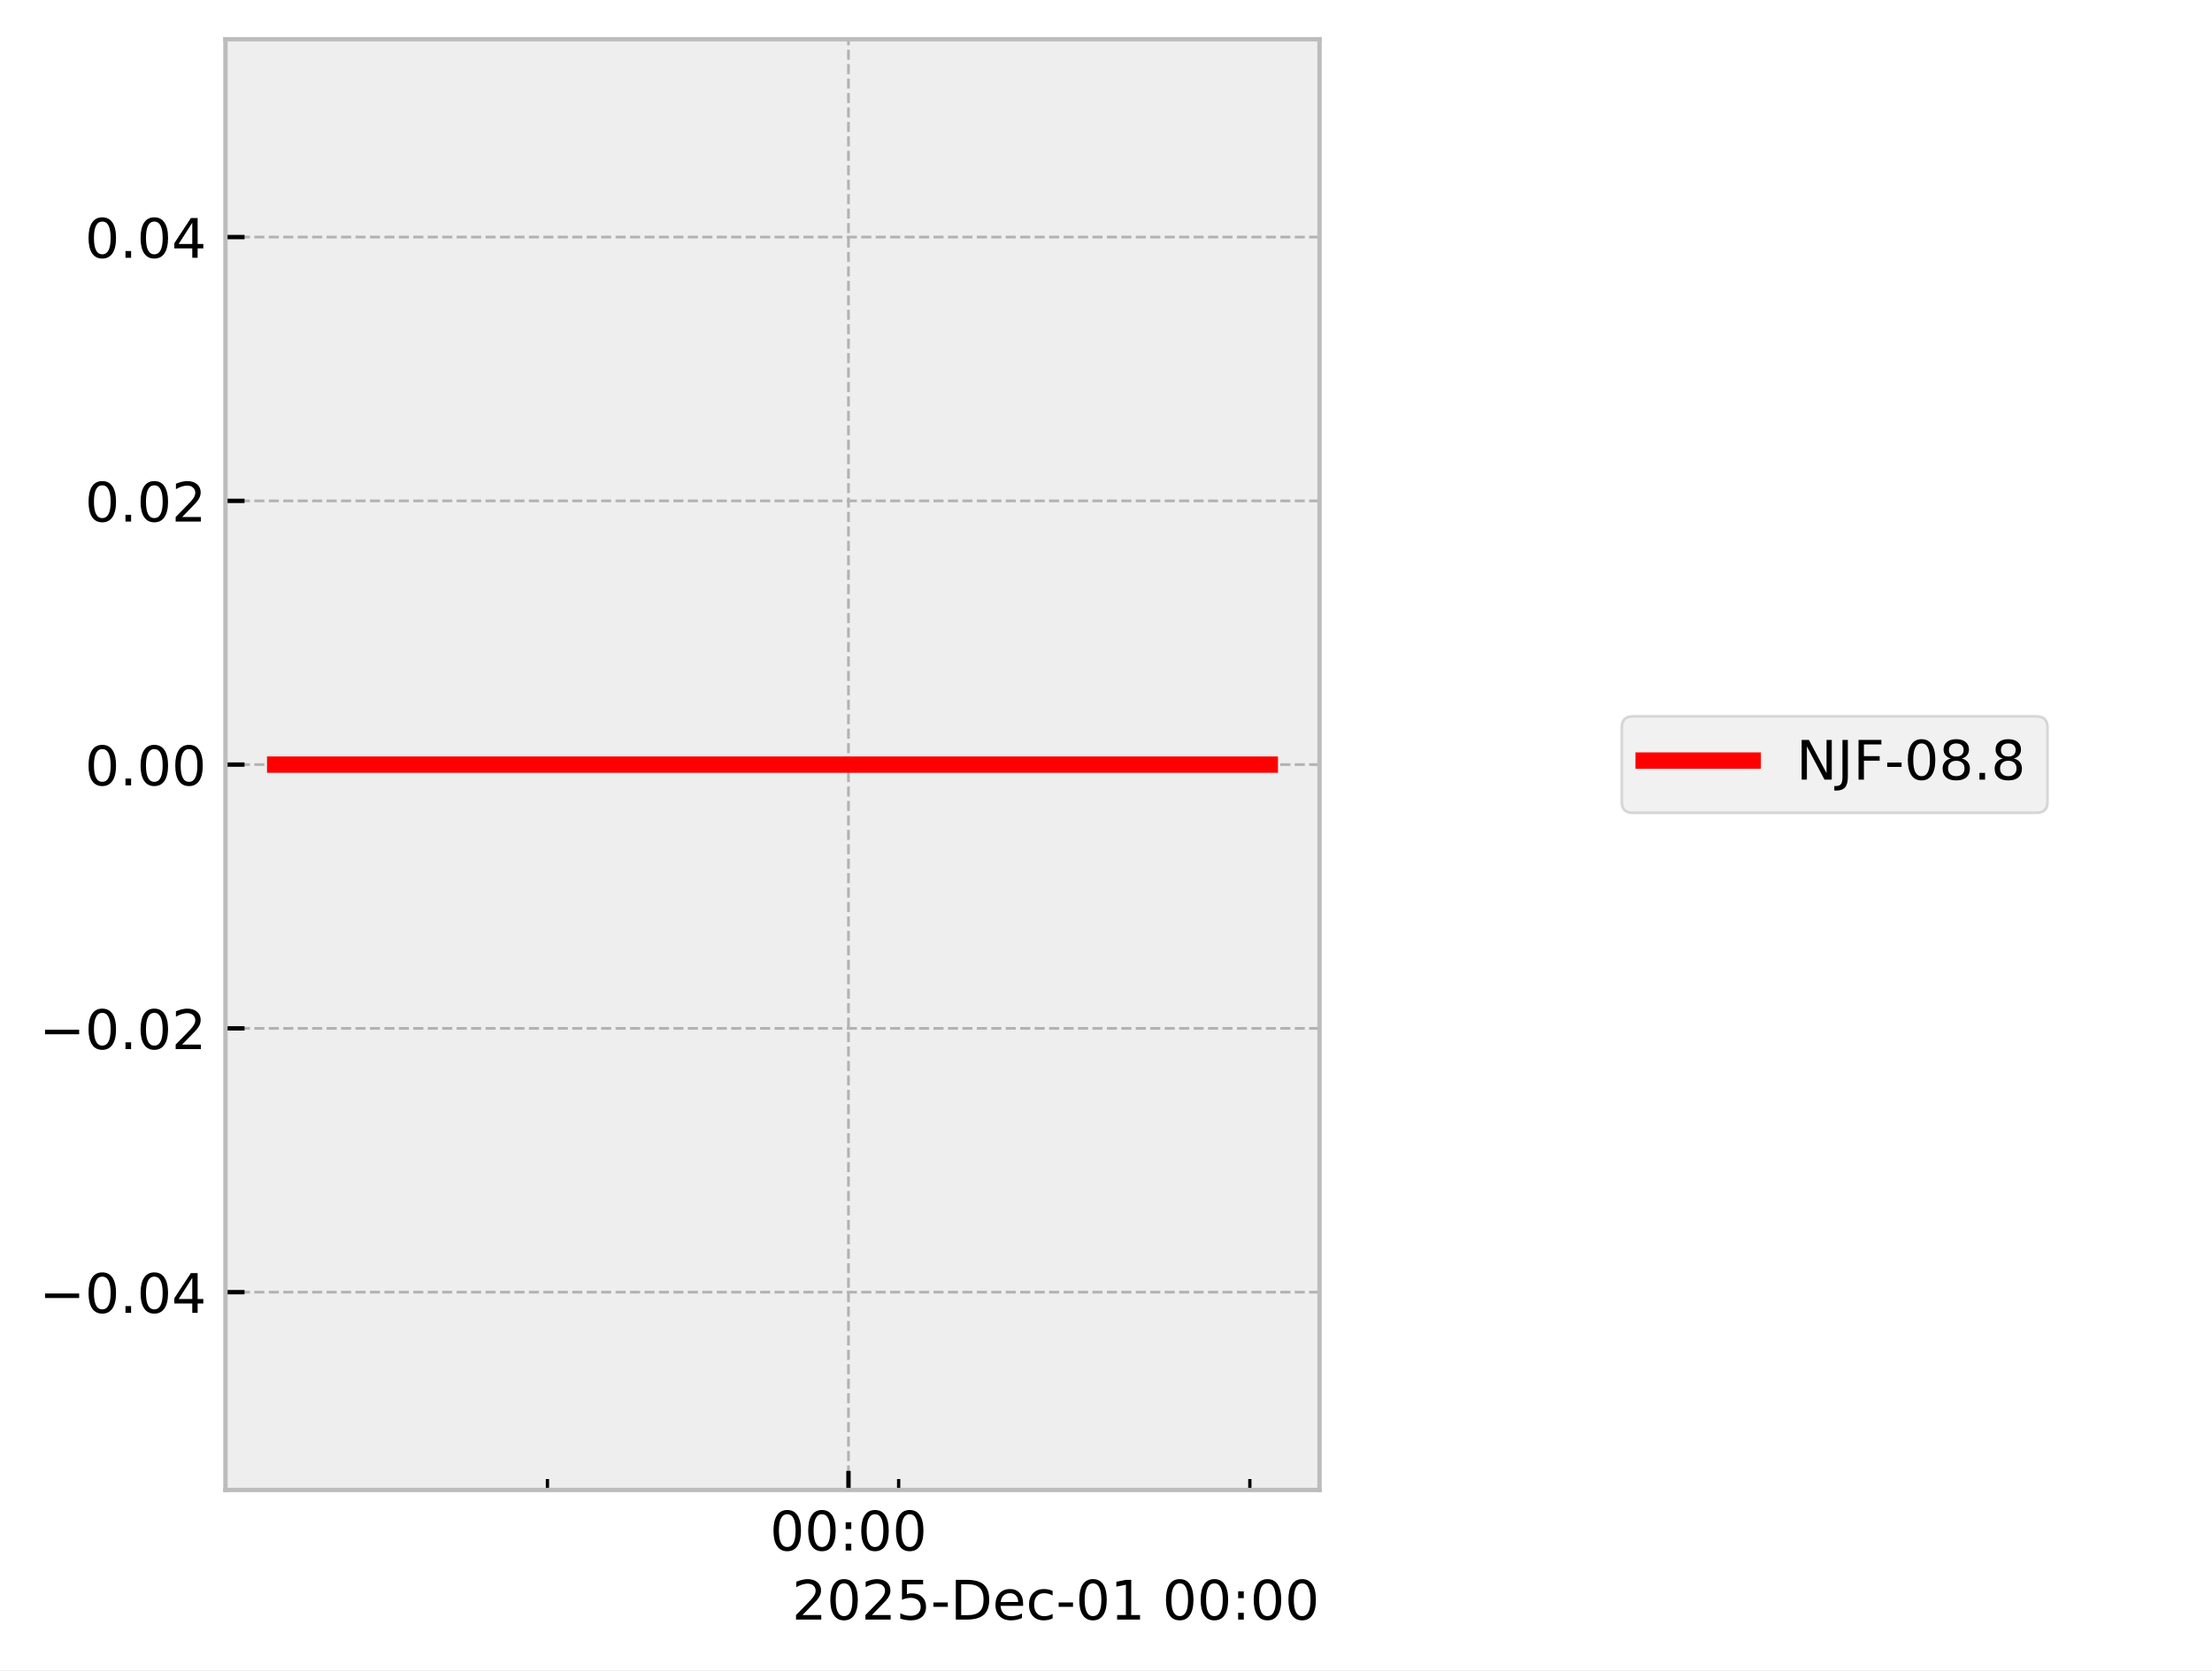
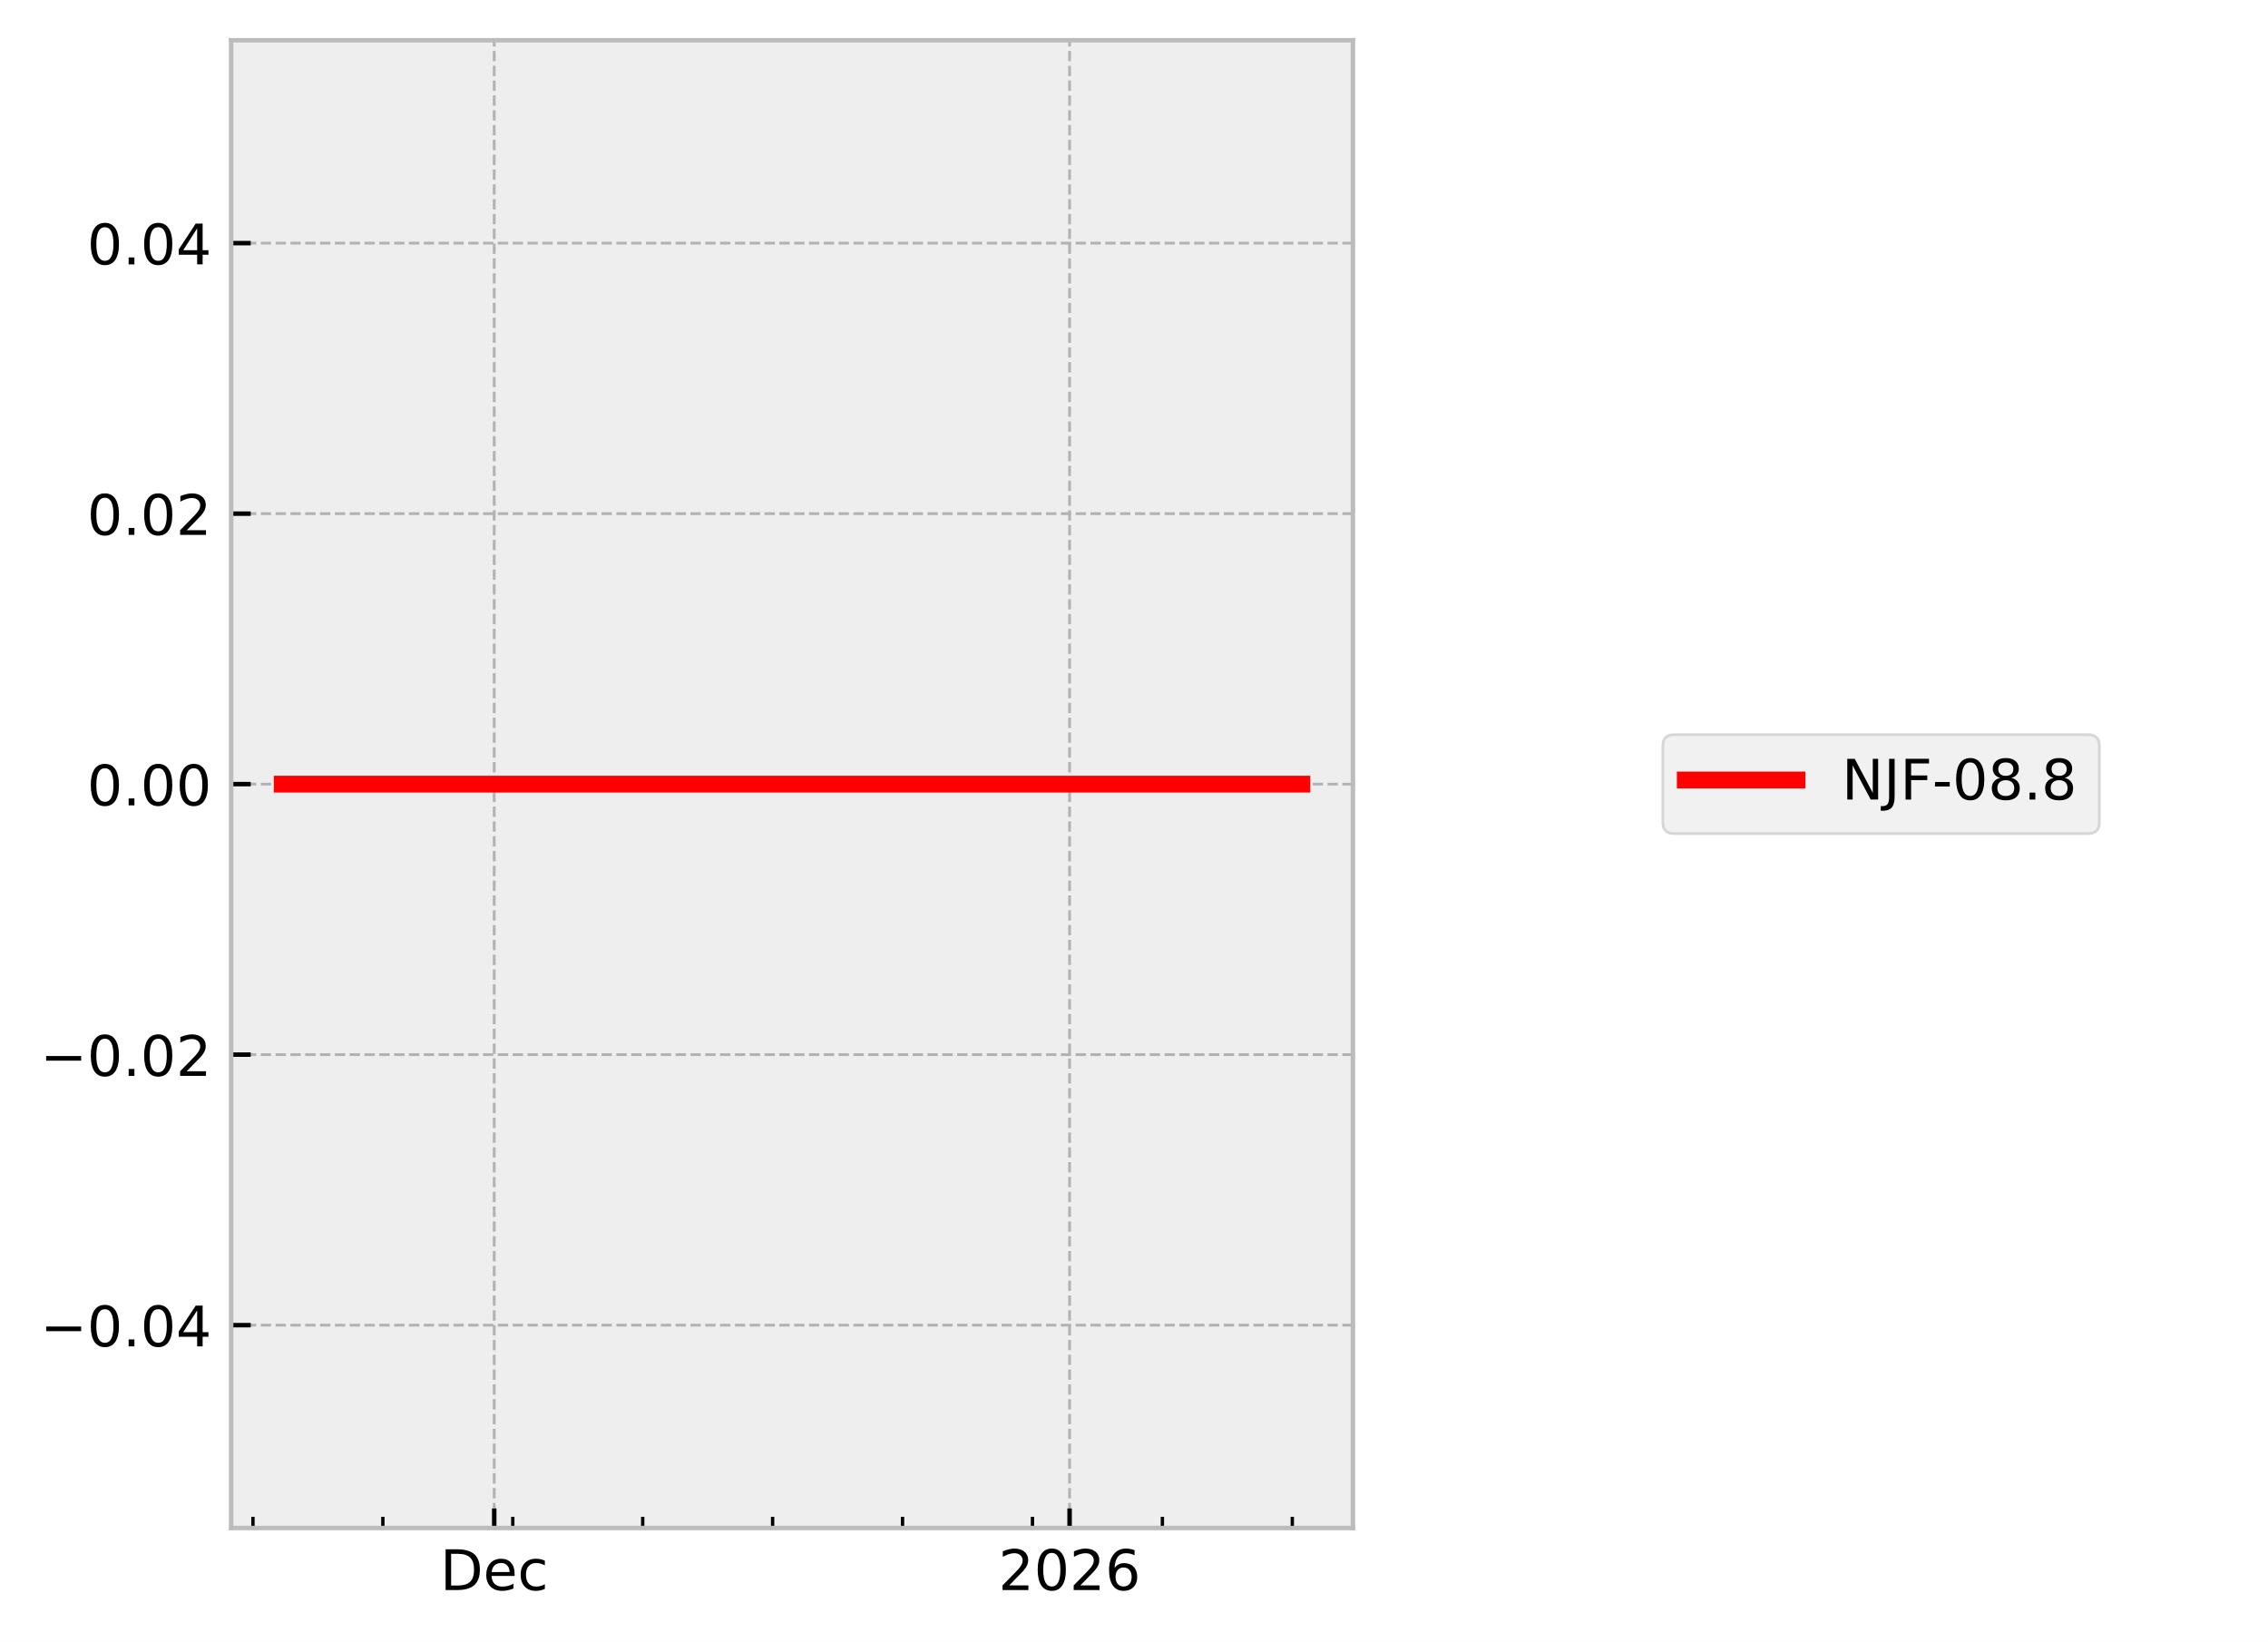
- <svg xmlns="http://www.w3.org/2000/svg" xmlns:xlink="http://www.w3.org/1999/xlink" width="405.665pt" height="306.368pt" viewBox="0 0 405.665 306.368" version="1.1">
+ <svg xmlns="http://www.w3.org/2000/svg" xmlns:xlink="http://www.w3.org/1999/xlink" width="405.665pt" height="293.69pt" viewBox="0 0 405.665 293.69" version="1.1">
  <defs>
    <style type="text/css">*{stroke-linejoin: round; stroke-linecap: butt}</style>
  </defs>
  <g id="figure_1">
    <g id="patch_1">
-       <path d="M 0 306.368  L 405.665 306.368  L 405.665 0  L 0 0  z " style="fill: #ffffff" />
+       <path d="M 0 293.69  L 405.665 293.69  L 405.665 0  L 0 0  z " style="fill: #ffffff" />
    </g>
    <g id="axes_1">
      <g id="patch_2">
        <path d="M 41.345 273.312  L 241.991 273.312  L 241.991 7.2  L 41.345 7.2  z " style="fill: #eeeeee" />
      </g>
      <g id="matplotlib.axis_1">
        <g id="xtick_1">
          <g id="line2d_1">
-             <path d="M 155.604 273.312  L 155.604 7.2  " clip-path="url(#paec71821e2)" style="fill: none; stroke-dasharray: 1.85,0.8; stroke-dashoffset: 0; stroke: #b2b2b2; stroke-width: 0.5" />
+             <path d="M 88.399 273.312  L 88.399 7.2  " clip-path="url(#paa554a9530)" style="fill: none; stroke-dasharray: 1.85,0.8; stroke-dashoffset: 0; stroke: #b2b2b2; stroke-width: 0.5" />
          </g>
          <g id="line2d_2">
            <defs>
-               <path id="mc68a117ac7" d="M 0 0  L 0 -3.5  " style="stroke: #000000; stroke-width: 0.8" />
-             </defs>
-             <g>
-               <use xlink:href="#mc68a117ac7" x="155.604" y="273.312" style="stroke: #000000; stroke-width: 0.8" />
+               <path id="m0bc1549949" d="M 0 0  L 0 -3.5  " style="stroke: #000000; stroke-width: 0.8" />
+             </defs>
+             <g>
+               <use xlink:href="#m0bc1549949" x="88.399" y="273.312" style="stroke: #000000; stroke-width: 0.8" />
            </g>
          </g>
          <g id="text_1">
-             <g transform="translate(141.1946 284.4104) scale(0.1 -0.1)">
+             <g transform="translate(78.7233 284.4104) scale(0.1 -0.1)">
              <defs>
-                 <path id="DejaVuSans-30" d="M 2034 4250  Q 1547 4250 1301 3770  Q 1056 3291 1056 2328  Q 1056 1369 1301 889  Q 1547 409 2034 409  Q 2525 409 2770 889  Q 3016 1369 3016 2328  Q 3016 3291 2770 3770  Q 2525 4250 2034 4250  z M 2034 4750  Q 2819 4750 3233 4129  Q 3647 3509 3647 2328  Q 3647 1150 3233 529  Q 2819 -91 2034 -91  Q 1250 -91 836 529  Q 422 1150 422 2328  Q 422 3509 836 4129  Q 1250 4750 2034 4750  z " transform="scale(0.015625)" />
-                 <path id="DejaVuSans-3a" d="M 750 794  L 1409 794  L 1409 0  L 750 0  L 750 794  z M 750 3309  L 1409 3309  L 1409 2516  L 750 2516  L 750 3309  z " transform="scale(0.015625)" />
+                 <path id="DejaVuSans-44" d="M 1259 4147  L 1259 519  L 2022 519  Q 2988 519 3436 956  Q 3884 1394 3884 2338  Q 3884 3275 3436 3711  Q 2988 4147 2022 4147  L 1259 4147  z M 628 4666  L 1925 4666  Q 3281 4666 3915 4102  Q 4550 3538 4550 2338  Q 4550 1131 3912 565  Q 3275 0 1925 0  L 628 0  L 628 4666  z " transform="scale(0.015625)" />
+                 <path id="DejaVuSans-65" d="M 3597 1894  L 3597 1613  L 953 1613  Q 991 1019 1311 708  Q 1631 397 2203 397  Q 2534 397 2845 478  Q 3156 559 3463 722  L 3463 178  Q 3153 47 2828 -22  Q 2503 -91 2169 -91  Q 1331 -91 842 396  Q 353 884 353 1716  Q 353 2575 817 3079  Q 1281 3584 2069 3584  Q 2775 3584 3186 3129  Q 3597 2675 3597 1894  z M 3022 2063  Q 3016 2534 2758 2815  Q 2500 3097 2075 3097  Q 1594 3097 1305 2825  Q 1016 2553 972 2059  L 3022 2063  z " transform="scale(0.015625)" />
+                 <path id="DejaVuSans-63" d="M 3122 3366  L 3122 2828  Q 2878 2963 2633 3030  Q 2388 3097 2138 3097  Q 1578 3097 1268 2742  Q 959 2388 959 1747  Q 959 1106 1268 751  Q 1578 397 2138 397  Q 2388 397 2633 464  Q 2878 531 3122 666  L 3122 134  Q 2881 22 2623 -34  Q 2366 -91 2075 -91  Q 1284 -91 818 406  Q 353 903 353 1747  Q 353 2603 823 3093  Q 1294 3584 2113 3584  Q 2378 3584 2631 3529  Q 2884 3475 3122 3366  z " transform="scale(0.015625)" />
              </defs>
-               <use xlink:href="#DejaVuSans-30" />
-               <use xlink:href="#DejaVuSans-30" transform="translate(63.62305 0)" />
-               <use xlink:href="#DejaVuSans-3a" transform="translate(127.2461 0)" />
-               <use xlink:href="#DejaVuSans-30" transform="translate(160.9375 0)" />
-               <use xlink:href="#DejaVuSans-30" transform="translate(224.5605 0)" />
+               <use xlink:href="#DejaVuSans-44" />
+               <use xlink:href="#DejaVuSans-65" transform="translate(77.00195 0)" />
+               <use xlink:href="#DejaVuSans-63" transform="translate(138.5254 0)" />
            </g>
          </g>
        </g>
        <g id="xtick_2">
          <g id="line2d_3">
-             <defs>
-               <path id="m1fc701e9f6" d="M 0 0  L 0 -2  " style="stroke: #000000; stroke-width: 0.6" />
-             </defs>
-             <g>
-               <use xlink:href="#m1fc701e9f6" x="100.397" y="273.312" style="stroke: #000000; stroke-width: 0.6" />
+             <path d="M 191.311 273.312  L 191.311 7.2  " clip-path="url(#paa554a9530)" style="fill: none; stroke-dasharray: 1.85,0.8; stroke-dashoffset: 0; stroke: #b2b2b2; stroke-width: 0.5" />
+           </g>
+           <g id="line2d_4">
+             <g>
+               <use xlink:href="#m0bc1549949" x="191.311" y="273.312" style="stroke: #000000; stroke-width: 0.8" />
+             </g>
+           </g>
+           <g id="text_2">
+             <g transform="translate(178.5859 284.4104) scale(0.1 -0.1)">
+               <defs>
+                 <path id="DejaVuSans-32" d="M 1228 531  L 3431 531  L 3431 0  L 469 0  L 469 531  Q 828 903 1448 1529  Q 2069 2156 2228 2338  Q 2531 2678 2651 2914  Q 2772 3150 2772 3378  Q 2772 3750 2511 3984  Q 2250 4219 1831 4219  Q 1534 4219 1204 4116  Q 875 4013 500 3803  L 500 4441  Q 881 4594 1212 4672  Q 1544 4750 1819 4750  Q 2544 4750 2975 4387  Q 3406 4025 3406 3419  Q 3406 3131 3298 2873  Q 3191 2616 2906 2266  Q 2828 2175 2409 1742  Q 1991 1309 1228 531  z " transform="scale(0.015625)" />
+                 <path id="DejaVuSans-30" d="M 2034 4250  Q 1547 4250 1301 3770  Q 1056 3291 1056 2328  Q 1056 1369 1301 889  Q 1547 409 2034 409  Q 2525 409 2770 889  Q 3016 1369 3016 2328  Q 3016 3291 2770 3770  Q 2525 4250 2034 4250  z M 2034 4750  Q 2819 4750 3233 4129  Q 3647 3509 3647 2328  Q 3647 1150 3233 529  Q 2819 -91 2034 -91  Q 1250 -91 836 529  Q 422 1150 422 2328  Q 422 3509 836 4129  Q 1250 4750 2034 4750  z " transform="scale(0.015625)" />
+                 <path id="DejaVuSans-36" d="M 2113 2584  Q 1688 2584 1439 2293  Q 1191 2003 1191 1497  Q 1191 994 1439 701  Q 1688 409 2113 409  Q 2538 409 2786 701  Q 3034 994 3034 1497  Q 3034 2003 2786 2293  Q 2538 2584 2113 2584  z M 3366 4563  L 3366 3988  Q 3128 4100 2886 4159  Q 2644 4219 2406 4219  Q 1781 4219 1451 3797  Q 1122 3375 1075 2522  Q 1259 2794 1537 2939  Q 1816 3084 2150 3084  Q 2853 3084 3261 2657  Q 3669 2231 3669 1497  Q 3669 778 3244 343  Q 2819 -91 2113 -91  Q 1303 -91 875 529  Q 447 1150 447 2328  Q 447 3434 972 4092  Q 1497 4750 2381 4750  Q 2619 4750 2861 4703  Q 3103 4656 3366 4563  z " transform="scale(0.015625)" />
+               </defs>
+               <use xlink:href="#DejaVuSans-32" />
+               <use xlink:href="#DejaVuSans-30" transform="translate(63.62305 0)" />
+               <use xlink:href="#DejaVuSans-32" transform="translate(127.2461 0)" />
+               <use xlink:href="#DejaVuSans-36" transform="translate(190.8691 0)" />
            </g>
          </g>
        </g>
        <g id="xtick_3">
-           <g id="line2d_4">
-             <g>
-               <use xlink:href="#m1fc701e9f6" x="164.805" y="273.312" style="stroke: #000000; stroke-width: 0.6" />
+           <g id="line2d_5">
+             <defs>
+               <path id="me3bbda156c" d="M 0 0  L 0 -2  " style="stroke: #000000; stroke-width: 0.6" />
+             </defs>
+             <g>
+               <use xlink:href="#me3bbda156c" x="45.243" y="273.312" style="stroke: #000000; stroke-width: 0.6" />
            </g>
          </g>
        </g>
        <g id="xtick_4">
-           <g id="line2d_5">
-             <g>
-               <use xlink:href="#m1fc701e9f6" x="229.213" y="273.312" style="stroke: #000000; stroke-width: 0.6" />
-             </g>
-           </g>
-         </g>
-         <g id="text_2">
-           <g transform="translate(145.2522 297.0886) scale(0.1 -0.1)">
-             <defs>
-               <path id="DejaVuSans-32" d="M 1228 531  L 3431 531  L 3431 0  L 469 0  L 469 531  Q 828 903 1448 1529  Q 2069 2156 2228 2338  Q 2531 2678 2651 2914  Q 2772 3150 2772 3378  Q 2772 3750 2511 3984  Q 2250 4219 1831 4219  Q 1534 4219 1204 4116  Q 875 4013 500 3803  L 500 4441  Q 881 4594 1212 4672  Q 1544 4750 1819 4750  Q 2544 4750 2975 4387  Q 3406 4025 3406 3419  Q 3406 3131 3298 2873  Q 3191 2616 2906 2266  Q 2828 2175 2409 1742  Q 1991 1309 1228 531  z " transform="scale(0.015625)" />
-               <path id="DejaVuSans-35" d="M 691 4666  L 3169 4666  L 3169 4134  L 1269 4134  L 1269 2991  Q 1406 3038 1543 3061  Q 1681 3084 1819 3084  Q 2600 3084 3056 2656  Q 3513 2228 3513 1497  Q 3513 744 3044 326  Q 2575 -91 1722 -91  Q 1428 -91 1123 -41  Q 819 9 494 109  L 494 744  Q 775 591 1075 516  Q 1375 441 1709 441  Q 2250 441 2565 725  Q 2881 1009 2881 1497  Q 2881 1984 2565 2268  Q 2250 2553 1709 2553  Q 1456 2553 1204 2497  Q 953 2441 691 2322  L 691 4666  z " transform="scale(0.015625)" />
-               <path id="DejaVuSans-2d" d="M 313 2009  L 1997 2009  L 1997 1497  L 313 1497  L 313 2009  z " transform="scale(0.015625)" />
-               <path id="DejaVuSans-44" d="M 1259 4147  L 1259 519  L 2022 519  Q 2988 519 3436 956  Q 3884 1394 3884 2338  Q 3884 3275 3436 3711  Q 2988 4147 2022 4147  L 1259 4147  z M 628 4666  L 1925 4666  Q 3281 4666 3915 4102  Q 4550 3538 4550 2338  Q 4550 1131 3912 565  Q 3275 0 1925 0  L 628 0  L 628 4666  z " transform="scale(0.015625)" />
-               <path id="DejaVuSans-65" d="M 3597 1894  L 3597 1613  L 953 1613  Q 991 1019 1311 708  Q 1631 397 2203 397  Q 2534 397 2845 478  Q 3156 559 3463 722  L 3463 178  Q 3153 47 2828 -22  Q 2503 -91 2169 -91  Q 1331 -91 842 396  Q 353 884 353 1716  Q 353 2575 817 3079  Q 1281 3584 2069 3584  Q 2775 3584 3186 3129  Q 3597 2675 3597 1894  z M 3022 2063  Q 3016 2534 2758 2815  Q 2500 3097 2075 3097  Q 1594 3097 1305 2825  Q 1016 2553 972 2059  L 3022 2063  z " transform="scale(0.015625)" />
-               <path id="DejaVuSans-63" d="M 3122 3366  L 3122 2828  Q 2878 2963 2633 3030  Q 2388 3097 2138 3097  Q 1578 3097 1268 2742  Q 959 2388 959 1747  Q 959 1106 1268 751  Q 1578 397 2138 397  Q 2388 397 2633 464  Q 2878 531 3122 666  L 3122 134  Q 2881 22 2623 -34  Q 2366 -91 2075 -91  Q 1284 -91 818 406  Q 353 903 353 1747  Q 353 2603 823 3093  Q 1294 3584 2113 3584  Q 2378 3584 2631 3529  Q 2884 3475 3122 3366  z " transform="scale(0.015625)" />
-               <path id="DejaVuSans-31" d="M 794 531  L 1825 531  L 1825 4091  L 703 3866  L 703 4441  L 1819 4666  L 2450 4666  L 2450 531  L 3481 531  L 3481 0  L 794 0  L 794 531  z " transform="scale(0.015625)" />
-               <path id="DejaVuSans-20" transform="scale(0.015625)" />
-             </defs>
-             <use xlink:href="#DejaVuSans-32" />
-             <use xlink:href="#DejaVuSans-30" transform="translate(63.62305 0)" />
-             <use xlink:href="#DejaVuSans-32" transform="translate(127.2461 0)" />
-             <use xlink:href="#DejaVuSans-35" transform="translate(190.8691 0)" />
-             <use xlink:href="#DejaVuSans-2d" transform="translate(254.4922 0)" />
-             <use xlink:href="#DejaVuSans-44" transform="translate(290.5762 0)" />
-             <use xlink:href="#DejaVuSans-65" transform="translate(367.5781 0)" />
-             <use xlink:href="#DejaVuSans-63" transform="translate(429.1016 0)" />
-             <use xlink:href="#DejaVuSans-2d" transform="translate(484.082 0)" />
-             <use xlink:href="#DejaVuSans-30" transform="translate(520.166 0)" />
-             <use xlink:href="#DejaVuSans-31" transform="translate(583.7891 0)" />
-             <use xlink:href="#DejaVuSans-20" transform="translate(647.4121 0)" />
-             <use xlink:href="#DejaVuSans-30" transform="translate(679.1992 0)" />
-             <use xlink:href="#DejaVuSans-30" transform="translate(742.8223 0)" />
-             <use xlink:href="#DejaVuSans-3a" transform="translate(806.4453 0)" />
-             <use xlink:href="#DejaVuSans-30" transform="translate(840.1367 0)" />
-             <use xlink:href="#DejaVuSans-30" transform="translate(903.7598 0)" />
+           <g id="line2d_6">
+             <g>
+               <use xlink:href="#me3bbda156c" x="68.481" y="273.312" style="stroke: #000000; stroke-width: 0.6" />
+             </g>
+           </g>
+         </g>
+         <g id="xtick_5">
+           <g id="line2d_7">
+             <g>
+               <use xlink:href="#me3bbda156c" x="91.719" y="273.312" style="stroke: #000000; stroke-width: 0.6" />
+             </g>
+           </g>
+         </g>
+         <g id="xtick_6">
+           <g id="line2d_8">
+             <g>
+               <use xlink:href="#me3bbda156c" x="114.957" y="273.312" style="stroke: #000000; stroke-width: 0.6" />
+             </g>
+           </g>
+         </g>
+         <g id="xtick_7">
+           <g id="line2d_9">
+             <g>
+               <use xlink:href="#me3bbda156c" x="138.195" y="273.312" style="stroke: #000000; stroke-width: 0.6" />
+             </g>
+           </g>
+         </g>
+         <g id="xtick_8">
+           <g id="line2d_10">
+             <g>
+               <use xlink:href="#me3bbda156c" x="161.433" y="273.312" style="stroke: #000000; stroke-width: 0.6" />
+             </g>
+           </g>
+         </g>
+         <g id="xtick_9">
+           <g id="line2d_11">
+             <g>
+               <use xlink:href="#me3bbda156c" x="184.671" y="273.312" style="stroke: #000000; stroke-width: 0.6" />
+             </g>
+           </g>
+         </g>
+         <g id="xtick_10">
+           <g id="line2d_12">
+             <g>
+               <use xlink:href="#me3bbda156c" x="207.91" y="273.312" style="stroke: #000000; stroke-width: 0.6" />
+             </g>
+           </g>
+         </g>
+         <g id="xtick_11">
+           <g id="line2d_13">
+             <g>
+               <use xlink:href="#me3bbda156c" x="231.148" y="273.312" style="stroke: #000000; stroke-width: 0.6" />
+             </g>
          </g>
        </g>
      </g>
      <g id="matplotlib.axis_2">
        <g id="ytick_1">
-           <g id="line2d_6">
-             <path d="M 41.345 237.024  L 241.991 237.024  " clip-path="url(#paec71821e2)" style="fill: none; stroke-dasharray: 1.85,0.8; stroke-dashoffset: 0; stroke: #b2b2b2; stroke-width: 0.5" />
-           </g>
-           <g id="line2d_7">
-             <defs>
-               <path id="m4f6f635a1a" d="M 0 0  L 3.5 0  " style="stroke: #000000; stroke-width: 0.8" />
-             </defs>
-             <g>
-               <use xlink:href="#m4f6f635a1a" x="41.345" y="237.024" style="stroke: #000000; stroke-width: 0.8" />
+           <g id="line2d_14">
+             <path d="M 41.345 237.024  L 241.991 237.024  " clip-path="url(#paa554a9530)" style="fill: none; stroke-dasharray: 1.85,0.8; stroke-dashoffset: 0; stroke: #b2b2b2; stroke-width: 0.5" />
+           </g>
+           <g id="line2d_15">
+             <defs>
+               <path id="m7f270d8fe3" d="M 0 0  L 3.5 0  " style="stroke: #000000; stroke-width: 0.8" />
+             </defs>
+             <g>
+               <use xlink:href="#m7f270d8fe3" x="41.345" y="237.024" style="stroke: #000000; stroke-width: 0.8" />
            </g>
          </g>
          <g id="text_3">
            <g transform="translate(7.2 240.8232) scale(0.1 -0.1)">
              <defs>
                <path id="DejaVuSans-2212" d="M 678 2272  L 4684 2272  L 4684 1741  L 678 1741  L 678 2272  z " transform="scale(0.015625)" />
                <path id="DejaVuSans-2e" d="M 684 794  L 1344 794  L 1344 0  L 684 0  L 684 794  z " transform="scale(0.015625)" />
                <path id="DejaVuSans-34" d="M 2419 4116  L 825 1625  L 2419 1625  L 2419 4116  z M 2253 4666  L 3047 4666  L 3047 1625  L 3713 1625  L 3713 1100  L 3047 1100  L 3047 0  L 2419 0  L 2419 1100  L 313 1100  L 313 1709  L 2253 4666  z " transform="scale(0.015625)" />
              </defs>
              <use xlink:href="#DejaVuSans-2212" />
              <use xlink:href="#DejaVuSans-30" transform="translate(83.78906 0)" />
              <use xlink:href="#DejaVuSans-2e" transform="translate(147.4121 0)" />
              <use xlink:href="#DejaVuSans-30" transform="translate(179.1992 0)" />
              <use xlink:href="#DejaVuSans-34" transform="translate(242.8223 0)" />
            </g>
          </g>
        </g>
        <g id="ytick_2">
-           <g id="line2d_8">
-             <path d="M 41.345 188.64  L 241.991 188.64  " clip-path="url(#paec71821e2)" style="fill: none; stroke-dasharray: 1.85,0.8; stroke-dashoffset: 0; stroke: #b2b2b2; stroke-width: 0.5" />
-           </g>
-           <g id="line2d_9">
-             <g>
-               <use xlink:href="#m4f6f635a1a" x="41.345" y="188.64" style="stroke: #000000; stroke-width: 0.8" />
+           <g id="line2d_16">
+             <path d="M 41.345 188.64  L 241.991 188.64  " clip-path="url(#paa554a9530)" style="fill: none; stroke-dasharray: 1.85,0.8; stroke-dashoffset: 0; stroke: #b2b2b2; stroke-width: 0.5" />
+           </g>
+           <g id="line2d_17">
+             <g>
+               <use xlink:href="#m7f270d8fe3" x="41.345" y="188.64" style="stroke: #000000; stroke-width: 0.8" />
            </g>
          </g>
          <g id="text_4">
            <g transform="translate(7.2 192.4392) scale(0.1 -0.1)">
              <use xlink:href="#DejaVuSans-2212" />
              <use xlink:href="#DejaVuSans-30" transform="translate(83.78906 0)" />
              <use xlink:href="#DejaVuSans-2e" transform="translate(147.4121 0)" />
              <use xlink:href="#DejaVuSans-30" transform="translate(179.1992 0)" />
              <use xlink:href="#DejaVuSans-32" transform="translate(242.8223 0)" />
            </g>
          </g>
        </g>
        <g id="ytick_3">
-           <g id="line2d_10">
-             <path d="M 41.345 140.256  L 241.991 140.256  " clip-path="url(#paec71821e2)" style="fill: none; stroke-dasharray: 1.85,0.8; stroke-dashoffset: 0; stroke: #b2b2b2; stroke-width: 0.5" />
-           </g>
-           <g id="line2d_11">
-             <g>
-               <use xlink:href="#m4f6f635a1a" x="41.345" y="140.256" style="stroke: #000000; stroke-width: 0.8" />
+           <g id="line2d_18">
+             <path d="M 41.345 140.256  L 241.991 140.256  " clip-path="url(#paa554a9530)" style="fill: none; stroke-dasharray: 1.85,0.8; stroke-dashoffset: 0; stroke: #b2b2b2; stroke-width: 0.5" />
+           </g>
+           <g id="line2d_19">
+             <g>
+               <use xlink:href="#m7f270d8fe3" x="41.345" y="140.256" style="stroke: #000000; stroke-width: 0.8" />
            </g>
          </g>
          <g id="text_5">
            <g transform="translate(15.57969 144.0552) scale(0.1 -0.1)">
              <use xlink:href="#DejaVuSans-30" />
              <use xlink:href="#DejaVuSans-2e" transform="translate(63.62305 0)" />
              <use xlink:href="#DejaVuSans-30" transform="translate(95.41016 0)" />
              <use xlink:href="#DejaVuSans-30" transform="translate(159.0332 0)" />
            </g>
          </g>
        </g>
        <g id="ytick_4">
-           <g id="line2d_12">
-             <path d="M 41.345 91.872  L 241.991 91.872  " clip-path="url(#paec71821e2)" style="fill: none; stroke-dasharray: 1.85,0.8; stroke-dashoffset: 0; stroke: #b2b2b2; stroke-width: 0.5" />
-           </g>
-           <g id="line2d_13">
-             <g>
-               <use xlink:href="#m4f6f635a1a" x="41.345" y="91.872" style="stroke: #000000; stroke-width: 0.8" />
+           <g id="line2d_20">
+             <path d="M 41.345 91.872  L 241.991 91.872  " clip-path="url(#paa554a9530)" style="fill: none; stroke-dasharray: 1.85,0.8; stroke-dashoffset: 0; stroke: #b2b2b2; stroke-width: 0.5" />
+           </g>
+           <g id="line2d_21">
+             <g>
+               <use xlink:href="#m7f270d8fe3" x="41.345" y="91.872" style="stroke: #000000; stroke-width: 0.8" />
            </g>
          </g>
          <g id="text_6">
            <g transform="translate(15.57969 95.67122) scale(0.1 -0.1)">
              <use xlink:href="#DejaVuSans-30" />
              <use xlink:href="#DejaVuSans-2e" transform="translate(63.62305 0)" />
              <use xlink:href="#DejaVuSans-30" transform="translate(95.41016 0)" />
              <use xlink:href="#DejaVuSans-32" transform="translate(159.0332 0)" />
            </g>
          </g>
        </g>
        <g id="ytick_5">
-           <g id="line2d_14">
-             <path d="M 41.345 43.488  L 241.991 43.488  " clip-path="url(#paec71821e2)" style="fill: none; stroke-dasharray: 1.85,0.8; stroke-dashoffset: 0; stroke: #b2b2b2; stroke-width: 0.5" />
-           </g>
-           <g id="line2d_15">
-             <g>
-               <use xlink:href="#m4f6f635a1a" x="41.345" y="43.488" style="stroke: #000000; stroke-width: 0.8" />
+           <g id="line2d_22">
+             <path d="M 41.345 43.488  L 241.991 43.488  " clip-path="url(#paa554a9530)" style="fill: none; stroke-dasharray: 1.85,0.8; stroke-dashoffset: 0; stroke: #b2b2b2; stroke-width: 0.5" />
+           </g>
+           <g id="line2d_23">
+             <g>
+               <use xlink:href="#m7f270d8fe3" x="41.345" y="43.488" style="stroke: #000000; stroke-width: 0.8" />
            </g>
          </g>
          <g id="text_7">
            <g transform="translate(15.57969 47.28722) scale(0.1 -0.1)">
              <use xlink:href="#DejaVuSans-30" />
              <use xlink:href="#DejaVuSans-2e" transform="translate(63.62305 0)" />
              <use xlink:href="#DejaVuSans-30" transform="translate(95.41016 0)" />
              <use xlink:href="#DejaVuSans-34" transform="translate(159.0332 0)" />
            </g>
          </g>
        </g>
      </g>
-       <g id="line2d_16">
-         <path d="M 50.466 140.256  L 58.581 140.256  L 94.425 140.256  L 96.958 140.256  L 105.91 140.256  L 123.865 140.256  L 123.908 140.256  L 124.165 140.256  L 232.43 140.256  L 232.871 140.256  " clip-path="url(#paec71821e2)" style="fill: none; stroke: #ff0000; stroke-width: 3; stroke-linecap: square" />
+       <g id="line2d_24">
+         <path d="M 50.466 140.256  L 53.394 140.256  L 66.326 140.256  L 67.24 140.256  L 70.47 140.256  L 76.948 140.256  L 76.963 140.256  L 77.056 140.256  L 116.118 140.256  L 232.862 140.256  L 232.871 140.256  " clip-path="url(#paa554a9530)" style="fill: none; stroke: #ff0000; stroke-width: 3; stroke-linecap: square" />
      </g>
      <g id="patch_3">
        <path d="M 41.345 273.312  L 41.345 7.2  " style="fill: none; stroke: #bcbcbc; stroke-width: 0.8; stroke-linejoin: miter; stroke-linecap: square" />
      </g>
      <g id="patch_4">
        <path d="M 241.991 273.312  L 241.991 7.2  " style="fill: none; stroke: #bcbcbc; stroke-width: 0.8; stroke-linejoin: miter; stroke-linecap: square" />
      </g>
      <g id="patch_5">
        <path d="M 41.345 273.312  L 241.991 273.312  " style="fill: none; stroke: #bcbcbc; stroke-width: 0.8; stroke-linejoin: miter; stroke-linecap: square" />
      </g>
      <g id="patch_6">
        <path d="M 41.345 7.2  L 241.991 7.2  " style="fill: none; stroke: #bcbcbc; stroke-width: 0.8; stroke-linejoin: miter; stroke-linecap: square" />
      </g>
    </g>
    <g id="axes_2">
      <g id="legend_1">
        <g id="patch_7">
          <path d="M 299.433 149.095  L 373.489 149.095  Q 375.489 149.095 375.489 147.095  L 375.489 133.417  Q 375.489 131.417 373.489 131.417  L 299.433 131.417  Q 297.433 131.417 297.433 133.417  L 297.433 147.095  Q 297.433 149.095 299.433 149.095  z " style="fill: #eeeeee; opacity: 0.8; stroke: #cccccc; stroke-width: 0.5; stroke-linejoin: miter" />
        </g>
-         <g id="line2d_17">
+         <g id="line2d_25">
          <path d="M 301.433 139.515  L 311.433 139.515  L 321.433 139.515  " style="fill: none; stroke: #ff0000; stroke-width: 3; stroke-linecap: square" />
        </g>
        <g id="text_8">
          <g transform="translate(329.4329 143.0154) scale(0.1 -0.1)">
            <defs>
              <path id="DejaVuSans-4e" d="M 628 4666  L 1478 4666  L 3547 763  L 3547 4666  L 4159 4666  L 4159 0  L 3309 0  L 1241 3903  L 1241 0  L 628 0  L 628 4666  z " transform="scale(0.015625)" />
              <path id="DejaVuSans-4a" d="M 628 4666  L 1259 4666  L 1259 325  Q 1259 -519 939 -900  Q 619 -1281 -91 -1281  L -331 -1281  L -331 -750  L -134 -750  Q 284 -750 456 -515  Q 628 -281 628 325  L 628 4666  z " transform="scale(0.015625)" />
              <path id="DejaVuSans-46" d="M 628 4666  L 3309 4666  L 3309 4134  L 1259 4134  L 1259 2759  L 3109 2759  L 3109 2228  L 1259 2228  L 1259 0  L 628 0  L 628 4666  z " transform="scale(0.015625)" />
+               <path id="DejaVuSans-2d" d="M 313 2009  L 1997 2009  L 1997 1497  L 313 1497  L 313 2009  z " transform="scale(0.015625)" />
              <path id="DejaVuSans-38" d="M 2034 2216  Q 1584 2216 1326 1975  Q 1069 1734 1069 1313  Q 1069 891 1326 650  Q 1584 409 2034 409  Q 2484 409 2743 651  Q 3003 894 3003 1313  Q 3003 1734 2745 1975  Q 2488 2216 2034 2216  z M 1403 2484  Q 997 2584 770 2862  Q 544 3141 544 3541  Q 544 4100 942 4425  Q 1341 4750 2034 4750  Q 2731 4750 3128 4425  Q 3525 4100 3525 3541  Q 3525 3141 3298 2862  Q 3072 2584 2669 2484  Q 3125 2378 3379 2068  Q 3634 1759 3634 1313  Q 3634 634 3220 271  Q 2806 -91 2034 -91  Q 1263 -91 848 271  Q 434 634 434 1313  Q 434 1759 690 2068  Q 947 2378 1403 2484  z M 1172 3481  Q 1172 3119 1398 2916  Q 1625 2713 2034 2713  Q 2441 2713 2670 2916  Q 2900 3119 2900 3481  Q 2900 3844 2670 4047  Q 2441 4250 2034 4250  Q 1625 4250 1398 4047  Q 1172 3844 1172 3481  z " transform="scale(0.015625)" />
            </defs>
            <use xlink:href="#DejaVuSans-4e" />
            <use xlink:href="#DejaVuSans-4a" transform="translate(74.80469 0)" />
            <use xlink:href="#DejaVuSans-46" transform="translate(104.2969 0)" />
            <use xlink:href="#DejaVuSans-2d" transform="translate(161.8164 0)" />
            <use xlink:href="#DejaVuSans-30" transform="translate(197.9004 0)" />
            <use xlink:href="#DejaVuSans-38" transform="translate(261.5234 0)" />
            <use xlink:href="#DejaVuSans-2e" transform="translate(325.1465 0)" />
            <use xlink:href="#DejaVuSans-38" transform="translate(356.9336 0)" />
          </g>
        </g>
      </g>
    </g>
  </g>
  <defs>
-     <clipPath id="paec71821e2">
+     <clipPath id="paa554a9530">
      <rect x="41.345" y="7.2" width="200.646" height="266.112" />
    </clipPath>
  </defs>
</svg>
